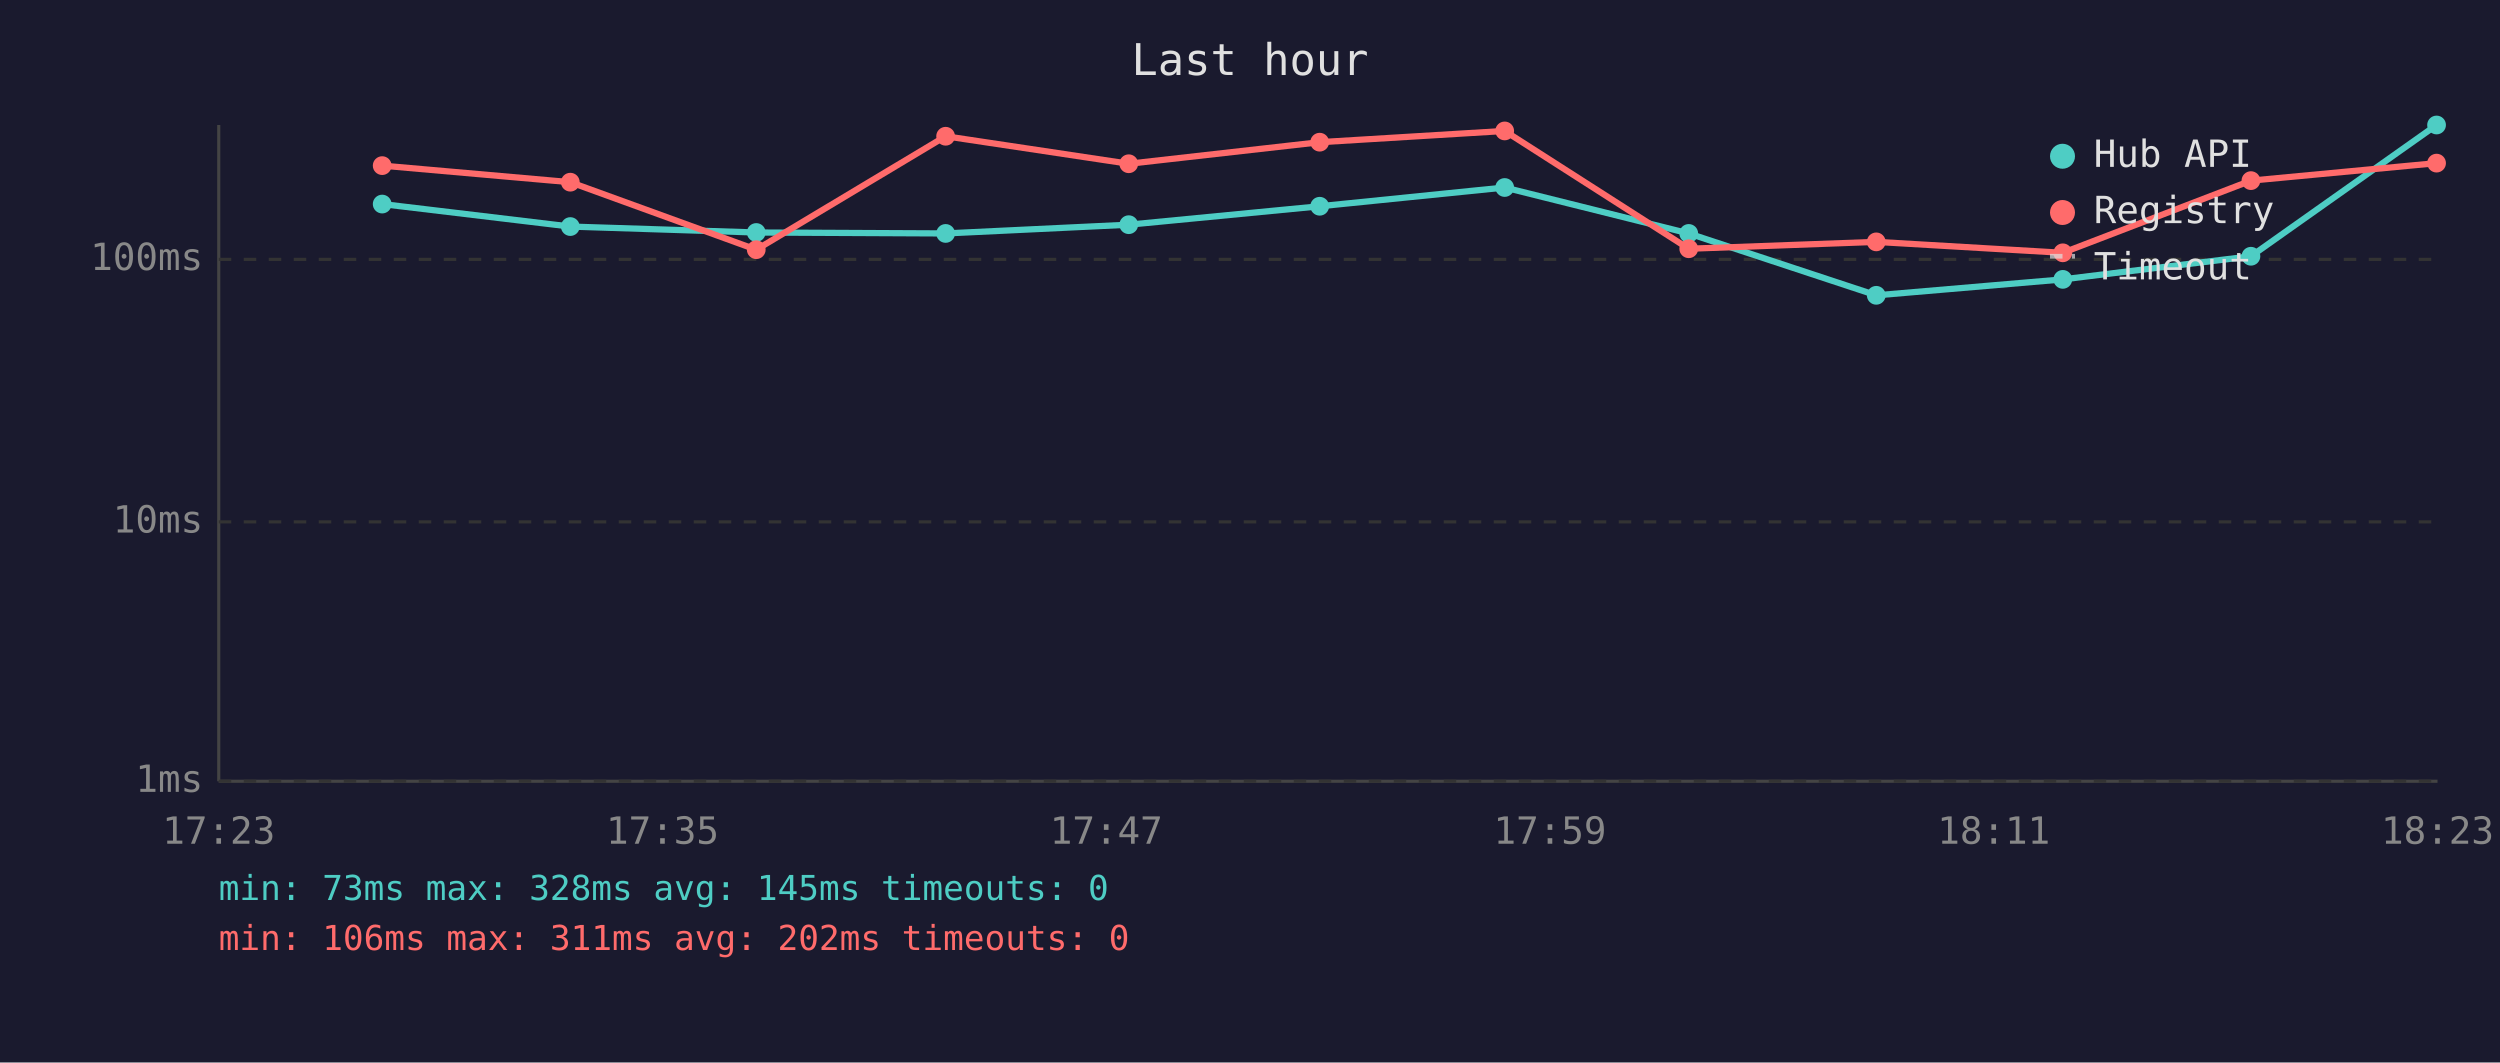
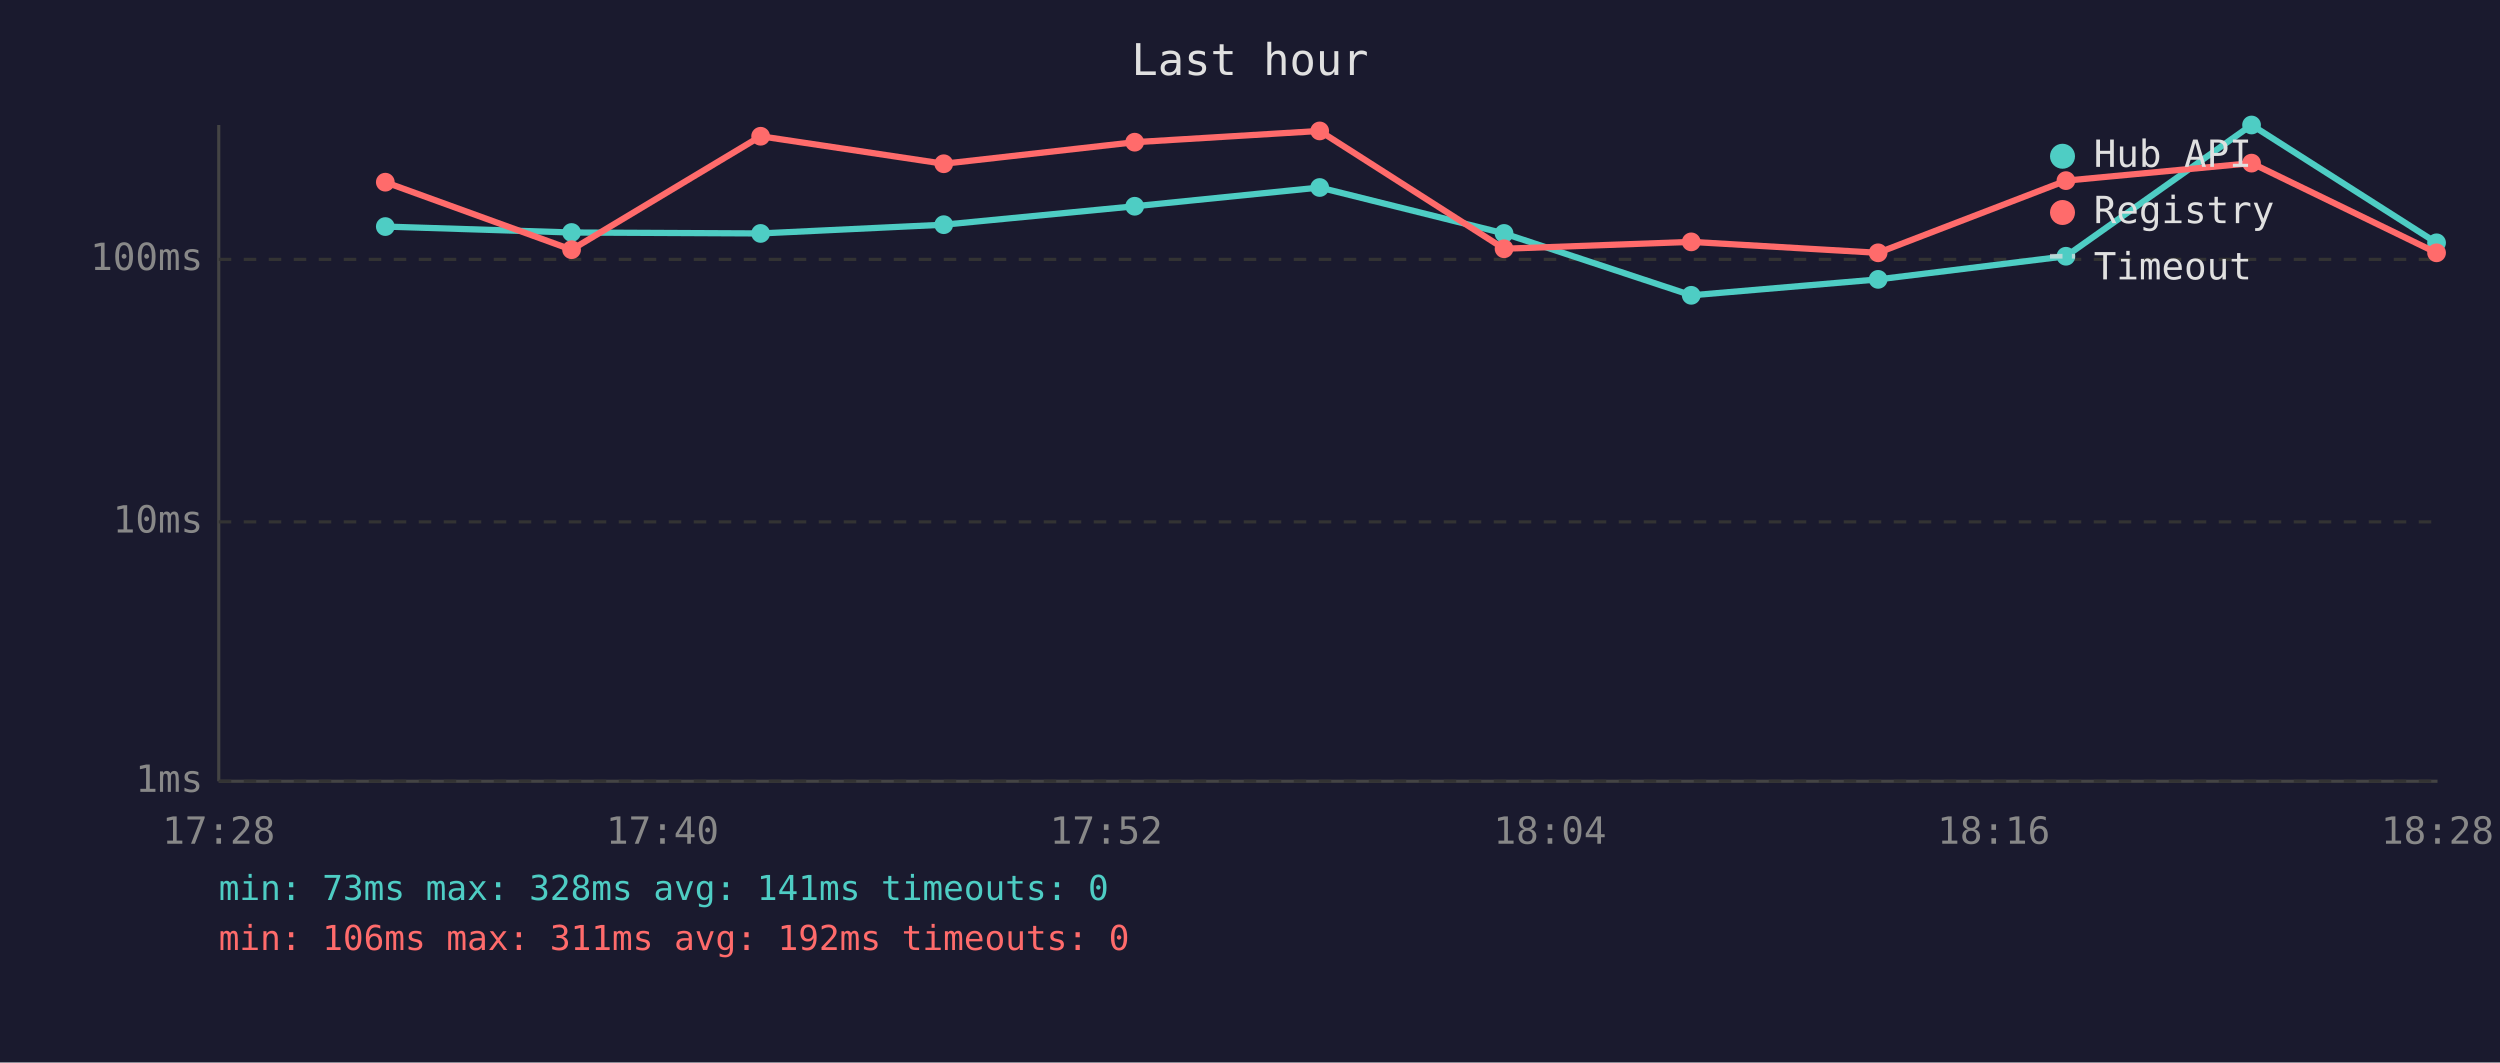
<svg xmlns="http://www.w3.org/2000/svg" viewBox="0 0 800 340" font-family="monospace" font-size="12">
  <rect width="800" height="340" fill="#1a1a2e" />
  <text x="400" y="24" fill="#e0e0e0" font-size="14" text-anchor="middle">Last hour</text>
  <line x1="70" y1="40" x2="70" y2="250" stroke="#444" stroke-width="1" />
  <line x1="70" y1="250" x2="780" y2="250" stroke="#444" stroke-width="1" />
  <line x1="70" y1="250" x2="780" y2="250" stroke="#333" stroke-width="1" stroke-dasharray="4" />
  <text x="65" y="250" fill="#888" text-anchor="end" dominant-baseline="middle">1ms</text>
  <line x1="70" y1="167" x2="780" y2="167" stroke="#333" stroke-width="1" stroke-dasharray="4" />
  <text x="65" y="167" fill="#888" text-anchor="end" dominant-baseline="middle">10ms</text>
  <line x1="70" y1="83" x2="780" y2="83" stroke="#333" stroke-width="1" stroke-dasharray="4" />
  <text x="65" y="83" fill="#888" text-anchor="end" dominant-baseline="middle">100ms</text>
-   <text x="70" y="270" fill="#888" text-anchor="middle">17:23</text>
-   <text x="212" y="270" fill="#888" text-anchor="middle">17:35</text>
-   <text x="354" y="270" fill="#888" text-anchor="middle">17:47</text>
-   <text x="496" y="270" fill="#888" text-anchor="middle">17:59</text>
-   <text x="638" y="270" fill="#888" text-anchor="middle">18:11</text>
-   <text x="780" y="270" fill="#888" text-anchor="middle">18:23</text>
-   <polyline points="122.3,65.3 182.5,72.5 242.0,74.4 302.6,74.7 361.2,71.9 422.3,66.0 481.5,60.0 540.4,74.7 600.4,94.5 660.1,89.4 720.3,82.0 779.7,40.0" fill="none" stroke="#4ecdc4" stroke-width="2" opacity="1" />
-   <circle cx="122.3" cy="65.3" r="3" fill="#4ecdc4" />
-   <circle cx="182.5" cy="72.5" r="3" fill="#4ecdc4" />
-   <circle cx="242.0" cy="74.4" r="3" fill="#4ecdc4" />
-   <circle cx="302.6" cy="74.7" r="3" fill="#4ecdc4" />
-   <circle cx="361.2" cy="71.9" r="3" fill="#4ecdc4" />
-   <circle cx="422.3" cy="66.0" r="3" fill="#4ecdc4" />
-   <circle cx="481.5" cy="60.0" r="3" fill="#4ecdc4" />
-   <circle cx="540.4" cy="74.7" r="3" fill="#4ecdc4" />
-   <circle cx="600.4" cy="94.5" r="3" fill="#4ecdc4" />
-   <circle cx="660.1" cy="89.4" r="3" fill="#4ecdc4" />
-   <circle cx="720.3" cy="82.0" r="3" fill="#4ecdc4" />
-   <circle cx="779.7" cy="40.0" r="3" fill="#4ecdc4" />
-   <polyline points="122.3,53.0 182.5,58.3 242.0,79.9 302.6,43.6 361.2,52.4 422.3,45.5 481.5,41.9 540.4,79.6 600.4,77.4 660.1,80.9 720.3,57.8 779.7,52.2" fill="none" stroke="#ff6b6b" stroke-width="2" opacity="1" />
-   <circle cx="122.3" cy="53.0" r="3" fill="#ff6b6b" />
-   <circle cx="182.5" cy="58.3" r="3" fill="#ff6b6b" />
-   <circle cx="242.0" cy="79.9" r="3" fill="#ff6b6b" />
-   <circle cx="302.6" cy="43.6" r="3" fill="#ff6b6b" />
-   <circle cx="361.2" cy="52.4" r="3" fill="#ff6b6b" />
-   <circle cx="422.3" cy="45.5" r="3" fill="#ff6b6b" />
-   <circle cx="481.5" cy="41.9" r="3" fill="#ff6b6b" />
-   <circle cx="540.4" cy="79.6" r="3" fill="#ff6b6b" />
-   <circle cx="600.4" cy="77.4" r="3" fill="#ff6b6b" />
-   <circle cx="660.1" cy="80.9" r="3" fill="#ff6b6b" />
-   <circle cx="720.3" cy="57.8" r="3" fill="#ff6b6b" />
-   <circle cx="779.7" cy="52.2" r="3" fill="#ff6b6b" />
+   <text x="70" y="270" fill="#888" text-anchor="middle">17:28</text>
+   <text x="212" y="270" fill="#888" text-anchor="middle">17:40</text>
+   <text x="354" y="270" fill="#888" text-anchor="middle">17:52</text>
+   <text x="496" y="270" fill="#888" text-anchor="middle">18:04</text>
+   <text x="638" y="270" fill="#888" text-anchor="middle">18:16</text>
+   <text x="780" y="270" fill="#888" text-anchor="middle">18:28</text>
+   <polyline points="123.3,72.5 182.9,74.4 243.4,74.7 302.0,71.9 363.1,66.0 422.3,60.0 481.3,74.7 541.2,94.5 601.0,89.4 661.1,82.0 720.5,40.0 779.7,77.7" fill="none" stroke="#4ecdc4" stroke-width="2" opacity="1" />
+   <circle cx="123.3" cy="72.5" r="3" fill="#4ecdc4" />
+   <circle cx="182.9" cy="74.4" r="3" fill="#4ecdc4" />
+   <circle cx="243.4" cy="74.7" r="3" fill="#4ecdc4" />
+   <circle cx="302.0" cy="71.9" r="3" fill="#4ecdc4" />
+   <circle cx="363.1" cy="66.0" r="3" fill="#4ecdc4" />
+   <circle cx="422.3" cy="60.0" r="3" fill="#4ecdc4" />
+   <circle cx="481.3" cy="74.7" r="3" fill="#4ecdc4" />
+   <circle cx="541.2" cy="94.5" r="3" fill="#4ecdc4" />
+   <circle cx="601.0" cy="89.4" r="3" fill="#4ecdc4" />
+   <circle cx="661.1" cy="82.0" r="3" fill="#4ecdc4" />
+   <circle cx="720.5" cy="40.0" r="3" fill="#4ecdc4" />
+   <circle cx="779.7" cy="77.7" r="3" fill="#4ecdc4" />
+   <polyline points="123.3,58.3 182.9,79.9 243.4,43.6 302.0,52.4 363.1,45.5 422.3,41.9 481.3,79.6 541.2,77.4 601.0,80.9 661.1,57.8 720.5,52.2 779.7,80.9" fill="none" stroke="#ff6b6b" stroke-width="2" opacity="1" />
+   <circle cx="123.3" cy="58.3" r="3" fill="#ff6b6b" />
+   <circle cx="182.9" cy="79.9" r="3" fill="#ff6b6b" />
+   <circle cx="243.4" cy="43.6" r="3" fill="#ff6b6b" />
+   <circle cx="302.0" cy="52.4" r="3" fill="#ff6b6b" />
+   <circle cx="363.1" cy="45.5" r="3" fill="#ff6b6b" />
+   <circle cx="422.3" cy="41.9" r="3" fill="#ff6b6b" />
+   <circle cx="481.3" cy="79.6" r="3" fill="#ff6b6b" />
+   <circle cx="541.2" cy="77.4" r="3" fill="#ff6b6b" />
+   <circle cx="601.0" cy="80.9" r="3" fill="#ff6b6b" />
+   <circle cx="661.1" cy="57.8" r="3" fill="#ff6b6b" />
+   <circle cx="720.5" cy="52.2" r="3" fill="#ff6b6b" />
+   <circle cx="779.7" cy="80.9" r="3" fill="#ff6b6b" />
  <circle cx="660" cy="50" r="4" fill="#4ecdc4" />
  <text x="670" y="50" fill="#e0e0e0" dominant-baseline="middle">Hub API</text>
  <circle cx="660" cy="68" r="4" fill="#ff6b6b" />
  <text x="670" y="68" fill="#e0e0e0" dominant-baseline="middle">Registry</text>
  <line x1="656" y1="82" x2="664" y2="82" stroke="#e0e0e0" stroke-width="1.5" stroke-dasharray="4,3" opacity="0.7" />
  <text x="670" y="86" fill="#e0e0e0" dominant-baseline="middle">Timeout</text>
-   <text x="70" y="288" fill="#4ecdc4" font-size="11">min: 73ms  max: 328ms  avg: 145ms  timeouts: 0</text>
-   <text x="70" y="304" fill="#ff6b6b" font-size="11">min: 106ms  max: 311ms  avg: 202ms  timeouts: 0</text>
+   <text x="70" y="288" fill="#4ecdc4" font-size="11">min: 73ms  max: 328ms  avg: 141ms  timeouts: 0</text>
+   <text x="70" y="304" fill="#ff6b6b" font-size="11">min: 106ms  max: 311ms  avg: 192ms  timeouts: 0</text>
</svg>
